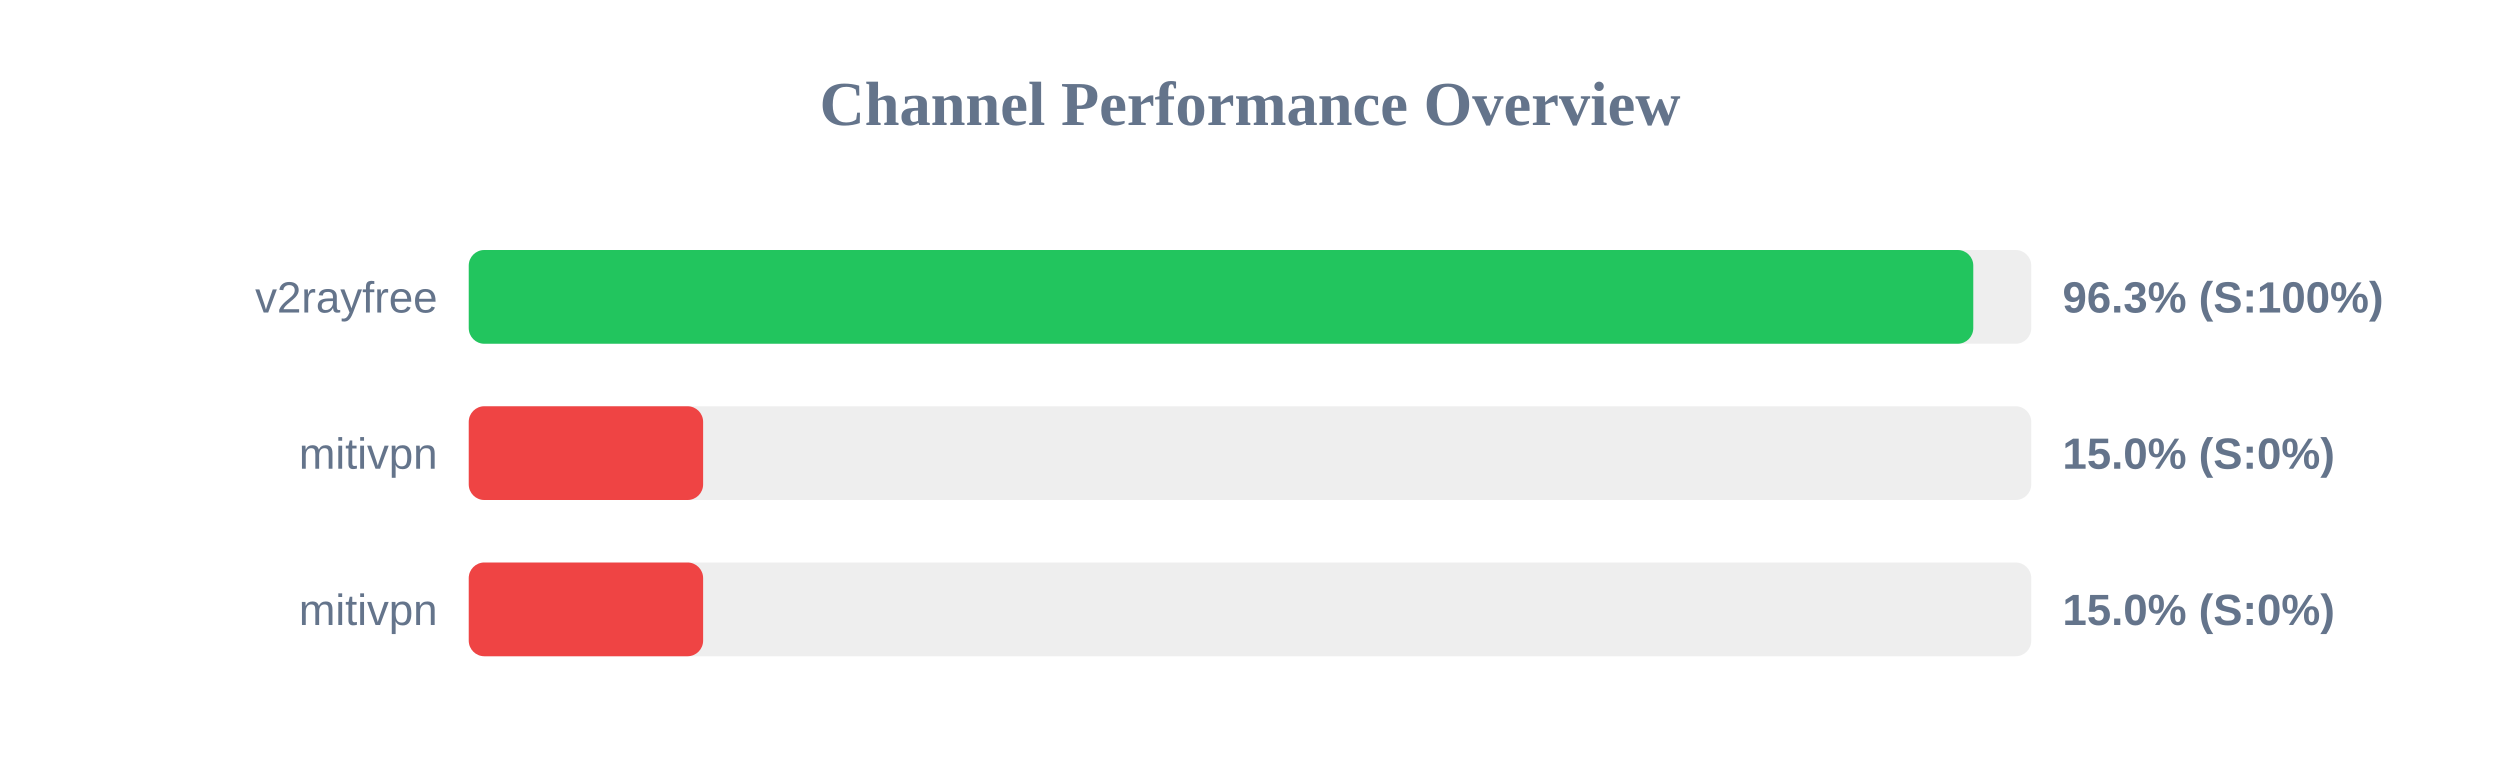
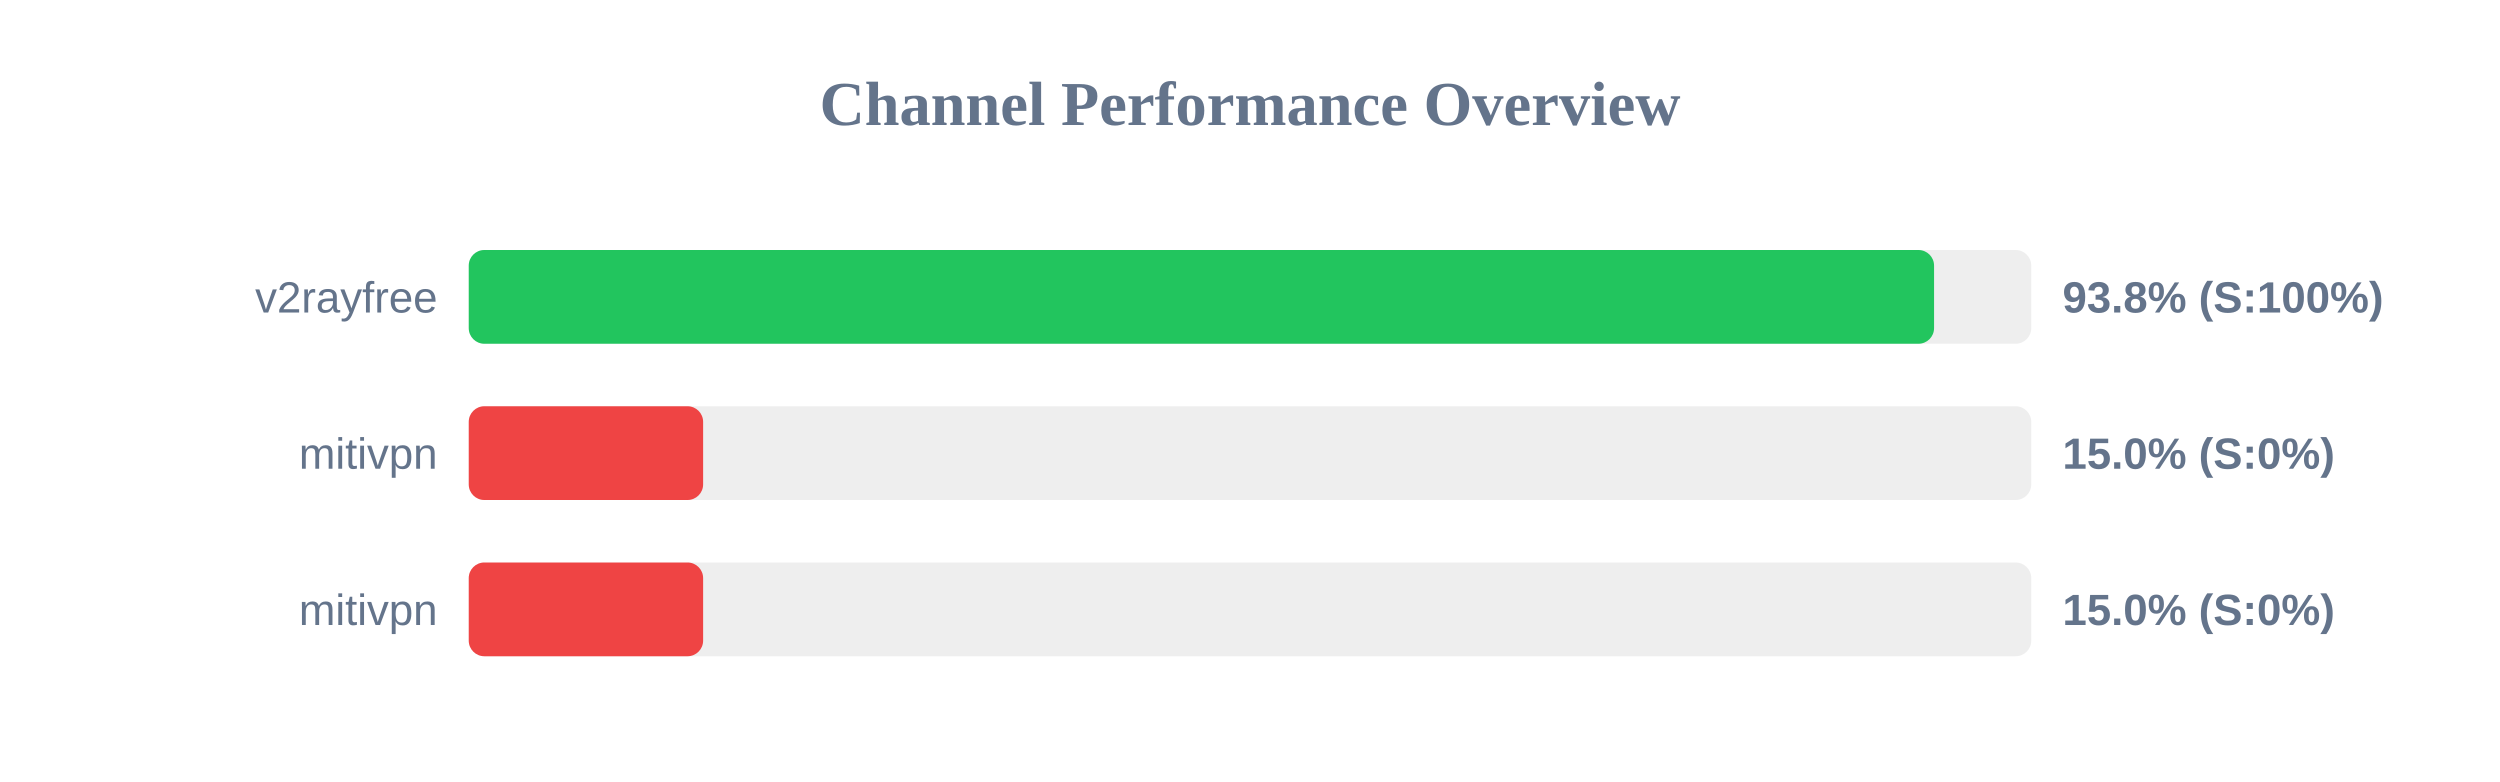
<svg xmlns="http://www.w3.org/2000/svg" width="800" height="250" version="1.1">
  <style>
        .row { font: 14px Arial; fill: #64748b; }
        .score { font: bold 14px Arial; fill: #64748b; }
    </style>
  <text x="400" y="40" text-anchor="middle" font-size="20px" font-weight="bold" fill="#64748b">Channel Performance Overview</text>
  <rect x="150" y="80" width="500" height="30" fill="#eee" rx="5" />
-   <rect x="150" y="80" width="481.45" height="30" fill="#22c55e" rx="5" />
+   <rect x="150" y="80" width="468.9" height="30" fill="#22c55e" rx="5" />
  <text x="140" y="100" text-anchor="end" class="row">v2rayfree</text>
-   <text x="660" y="100" text-anchor="start" class="score">96.3% (S:100%)</text>
+   <text x="660" y="100" text-anchor="start" class="score">93.8% (S:100%)</text>
  <rect x="150" y="130" width="500" height="30" fill="#eee" rx="5" />
  <rect x="150" y="130" width="75.0" height="30" fill="#ef4444" rx="5" />
  <text x="140" y="150" text-anchor="end" class="row">mitivpn</text>
  <text x="660" y="150" text-anchor="start" class="score">15.0% (S:0%)</text>
  <rect x="150" y="180" width="500" height="30" fill="#eee" rx="5" />
  <rect x="150" y="180" width="75.0" height="30" fill="#ef4444" rx="5" />
  <text x="140" y="200" text-anchor="end" class="row">mitivpn</text>
  <text x="660" y="200" text-anchor="start" class="score">15.0% (S:0%)</text>
</svg>
